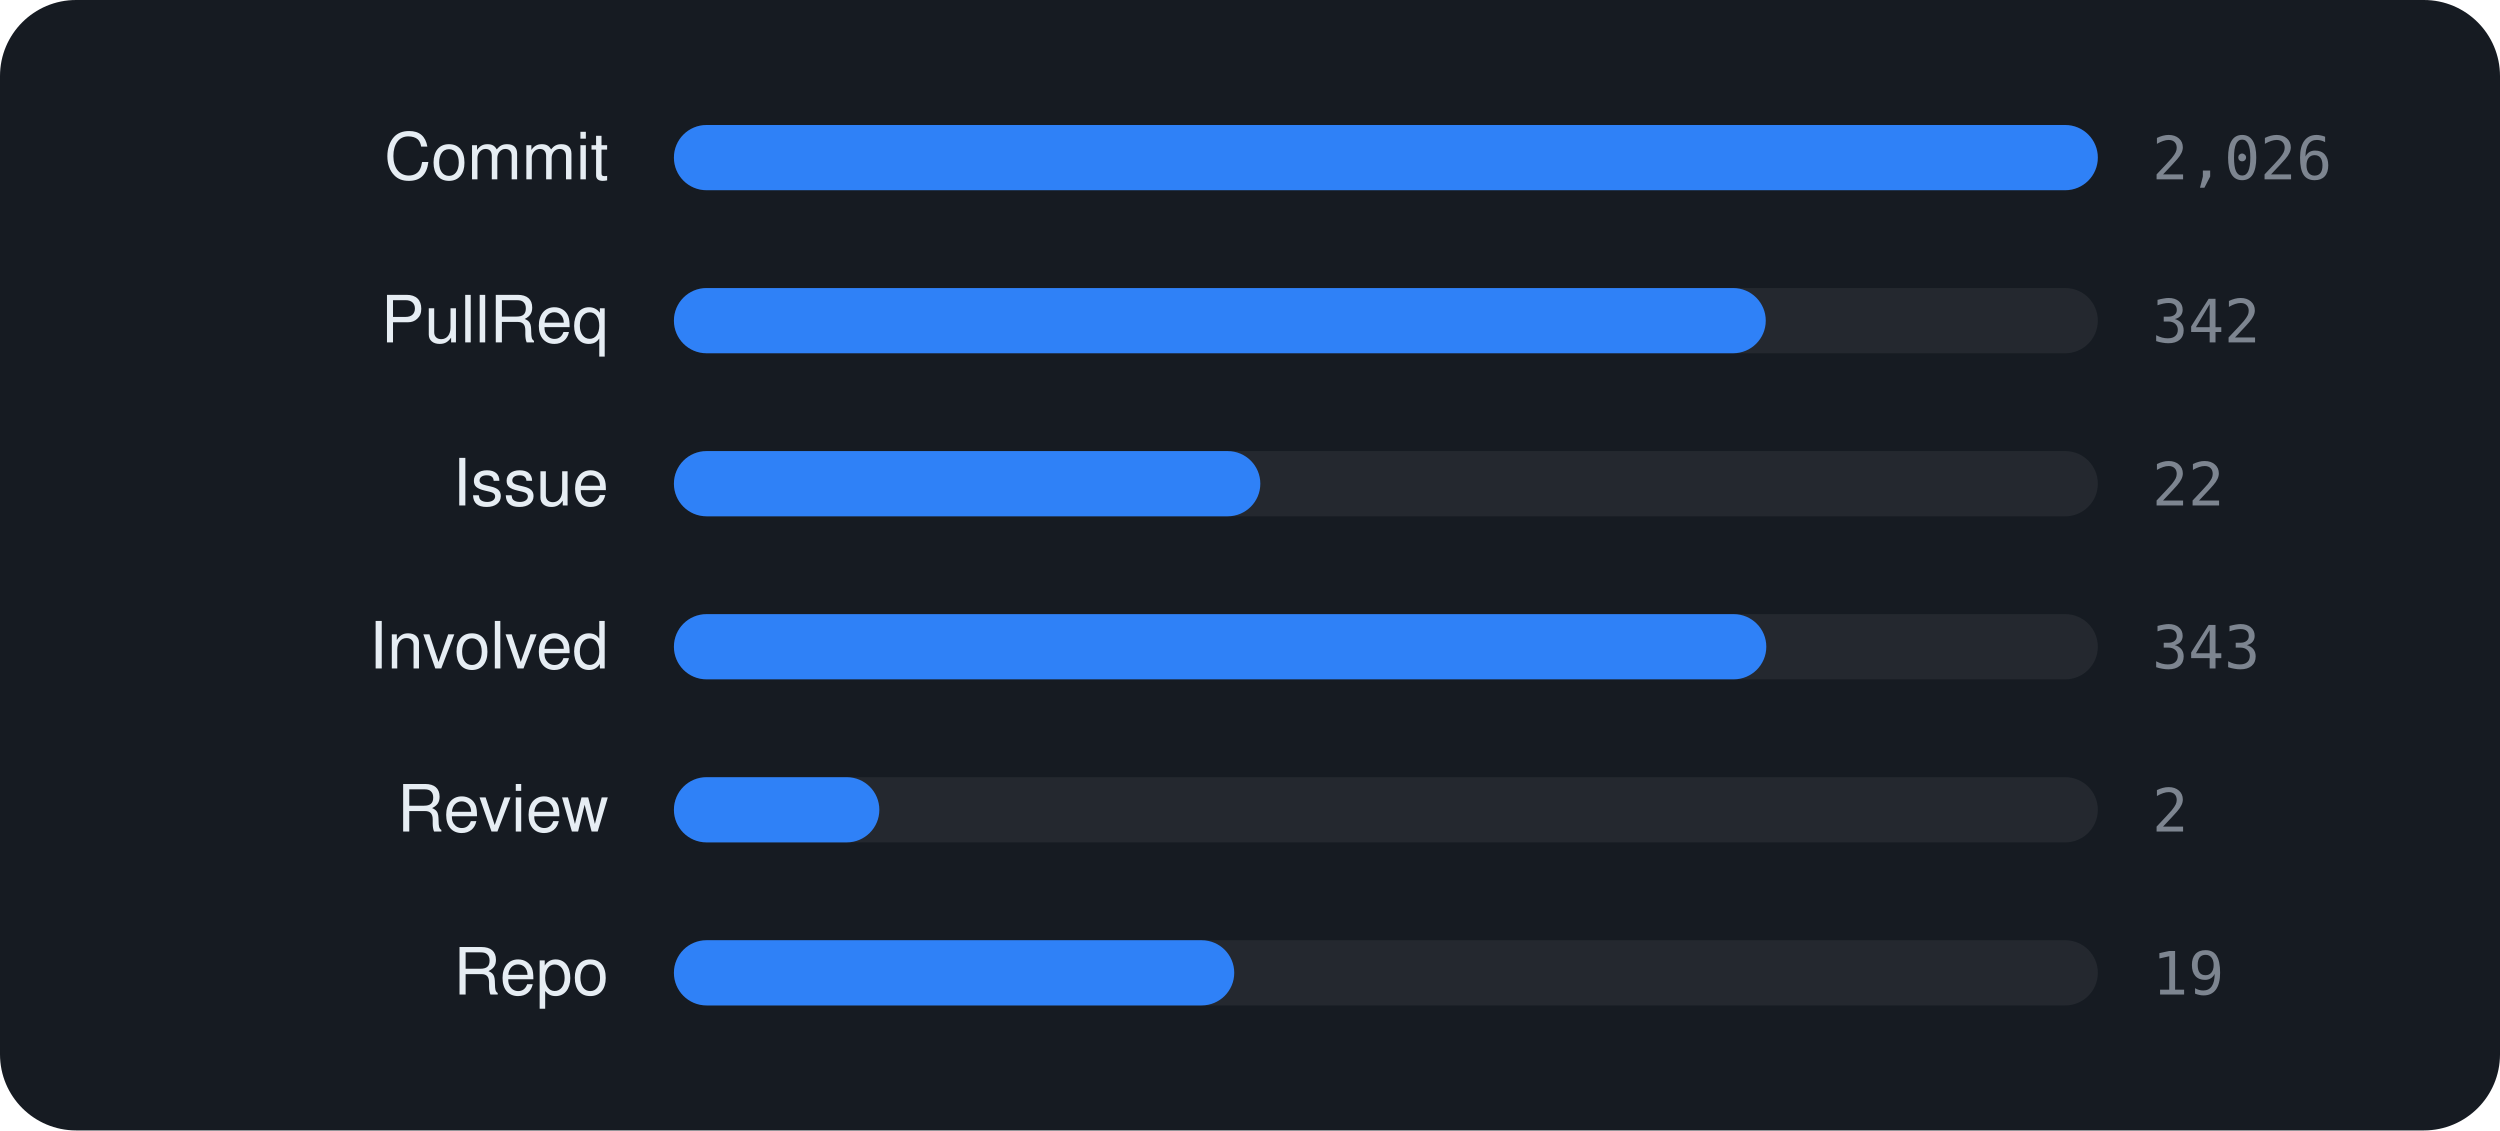
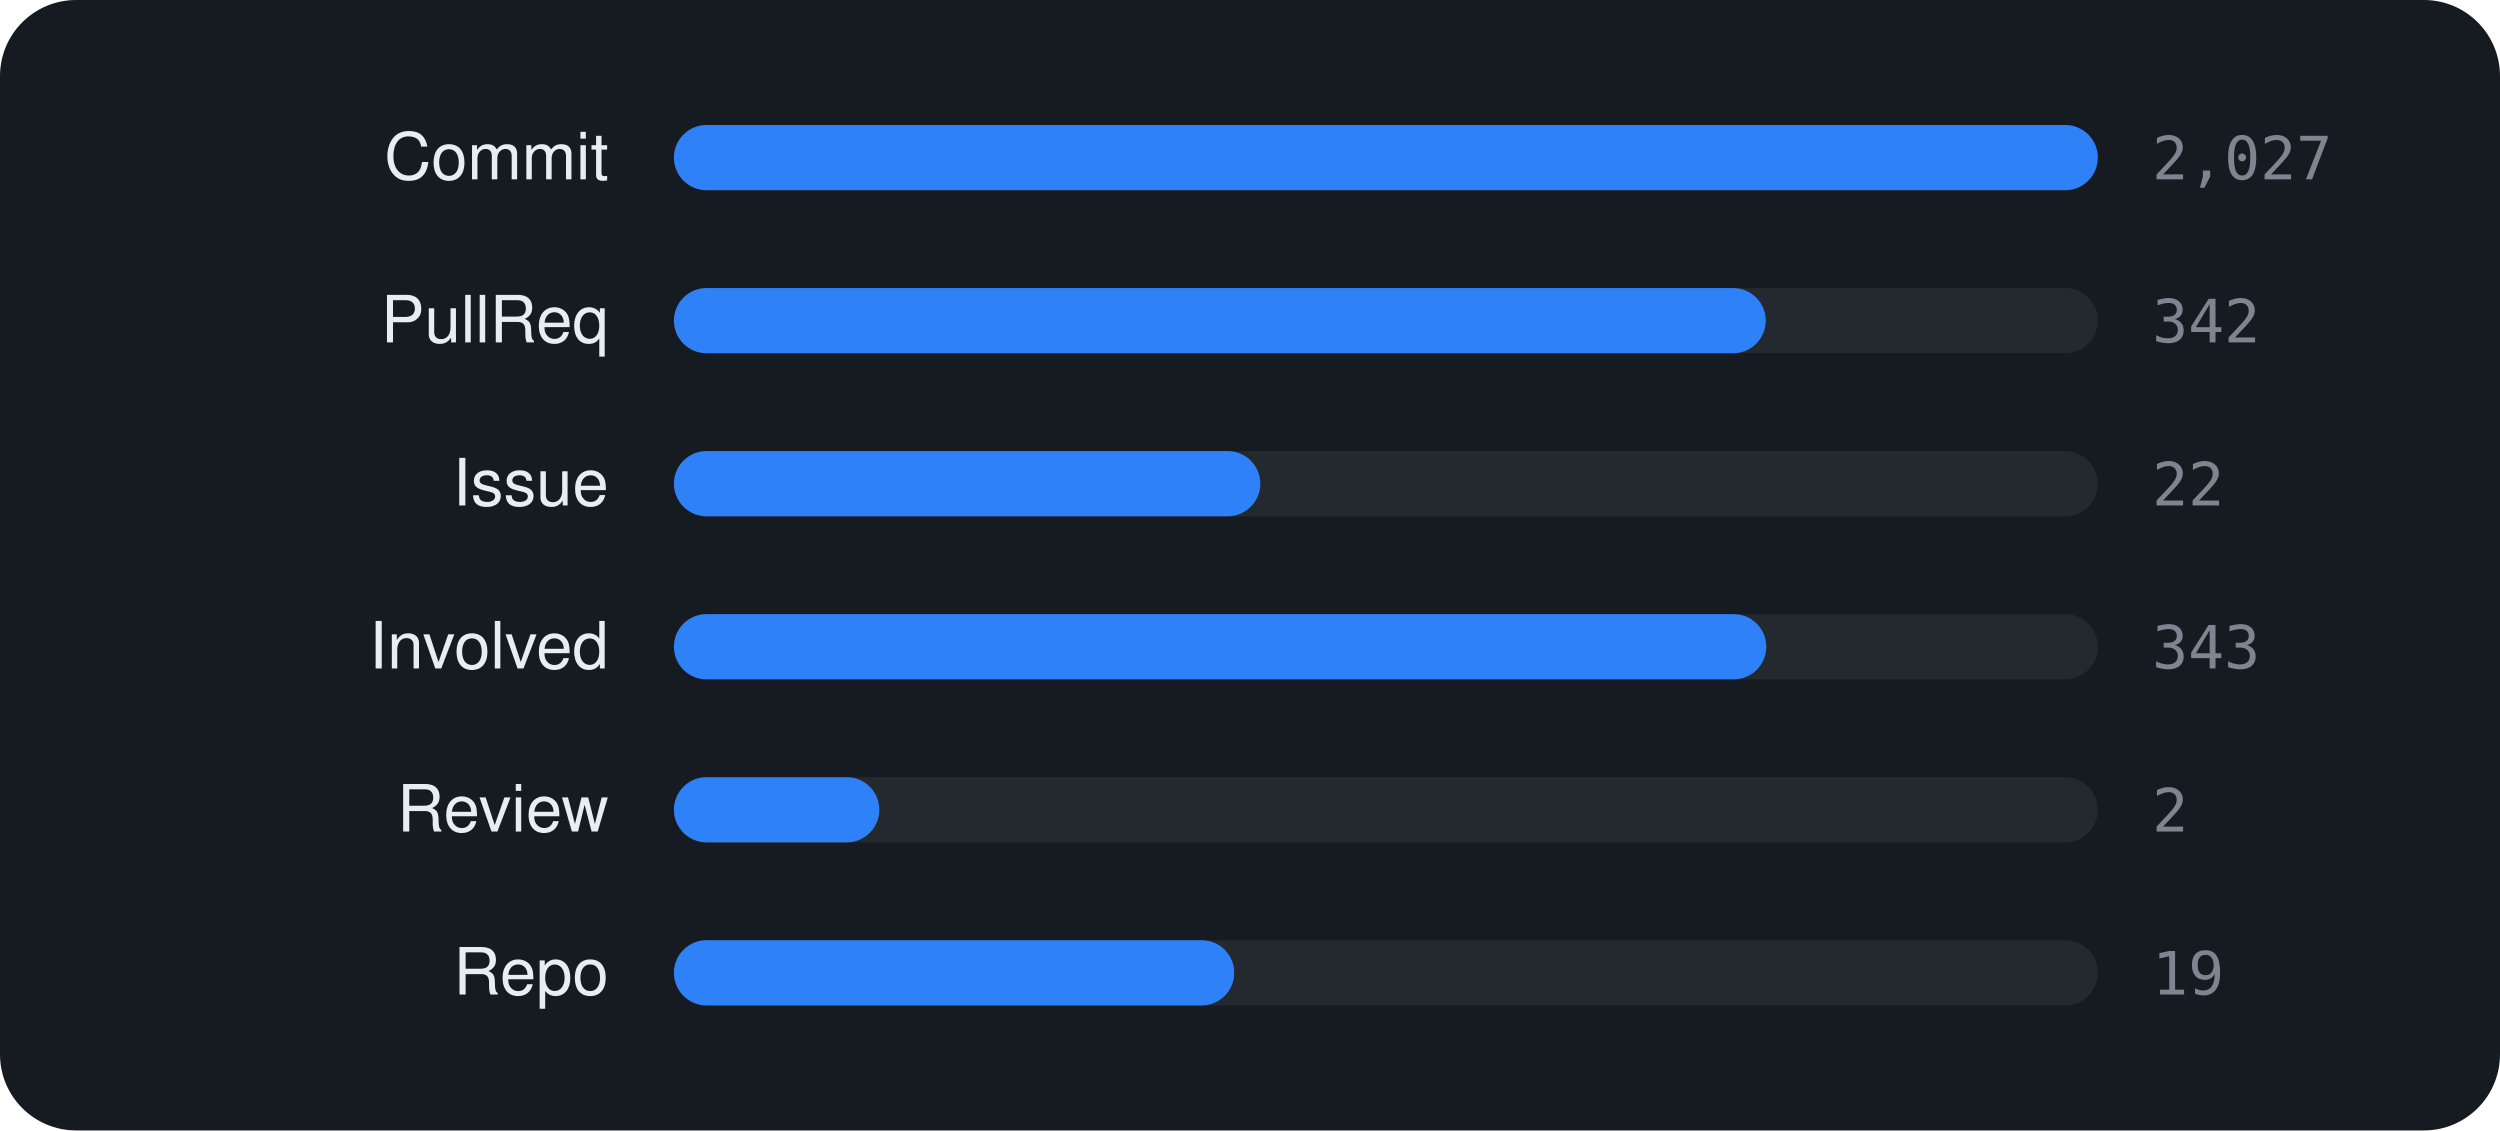
<svg xmlns="http://www.w3.org/2000/svg" viewBox="0 0 460 208" width="460" height="208" font-family="-apple-system,BlinkMacSystemFont,'Segoe UI',Helvetica,Arial,sans-serif">
  <rect width="460" height="208" rx="14" fill="#161b22" />
  <text x="112" y="33" text-anchor="end" font-size="12" fill="#e6edf3">Commit</text>
  <rect x="124" y="23" width="262" height="12" rx="6" fill="rgba(255,255,255,0.06)" />
  <rect x="124" y="23" width="262.0" height="12" rx="6" fill="#2f81f7" />
-   <text x="396" y="33" font-size="11" font-family="monospace" fill="#7d8590">2,026</text>
+   <text x="396" y="33" font-size="11" font-family="monospace" fill="#7d8590">2,027</text>
  <text x="112" y="63" text-anchor="end" font-size="12" fill="#e6edf3">PullReq</text>
  <rect x="124" y="53" width="262" height="12" rx="6" fill="rgba(255,255,255,0.06)" />
  <rect x="124" y="53" width="200.9" height="12" rx="6" fill="#2f81f7" />
  <text x="396" y="63" font-size="11" font-family="monospace" fill="#7d8590">342</text>
  <text x="112" y="93" text-anchor="end" font-size="12" fill="#e6edf3">Issue</text>
  <rect x="124" y="83" width="262" height="12" rx="6" fill="rgba(255,255,255,0.06)" />
  <rect x="124" y="83" width="107.9" height="12" rx="6" fill="#2f81f7" />
  <text x="396" y="93" font-size="11" font-family="monospace" fill="#7d8590">22</text>
  <text x="112" y="123" text-anchor="end" font-size="12" fill="#e6edf3">Involved</text>
  <rect x="124" y="113" width="262" height="12" rx="6" fill="rgba(255,255,255,0.06)" />
  <rect x="124" y="113" width="201.0" height="12" rx="6" fill="#2f81f7" />
  <text x="396" y="123" font-size="11" font-family="monospace" fill="#7d8590">343</text>
  <text x="112" y="153" text-anchor="end" font-size="12" fill="#e6edf3">Review</text>
  <rect x="124" y="143" width="262" height="12" rx="6" fill="rgba(255,255,255,0.06)" />
  <rect x="124" y="143" width="37.8" height="12" rx="6" fill="#2f81f7" />
  <text x="396" y="153" font-size="11" font-family="monospace" fill="#7d8590">2</text>
  <text x="112" y="183" text-anchor="end" font-size="12" fill="#e6edf3">Repo</text>
  <rect x="124" y="173" width="262" height="12" rx="6" fill="rgba(255,255,255,0.06)" />
  <rect x="124" y="173" width="103.1" height="12" rx="6" fill="#2f81f7" />
  <text x="396" y="183" font-size="11" font-family="monospace" fill="#7d8590">19</text>
</svg>
